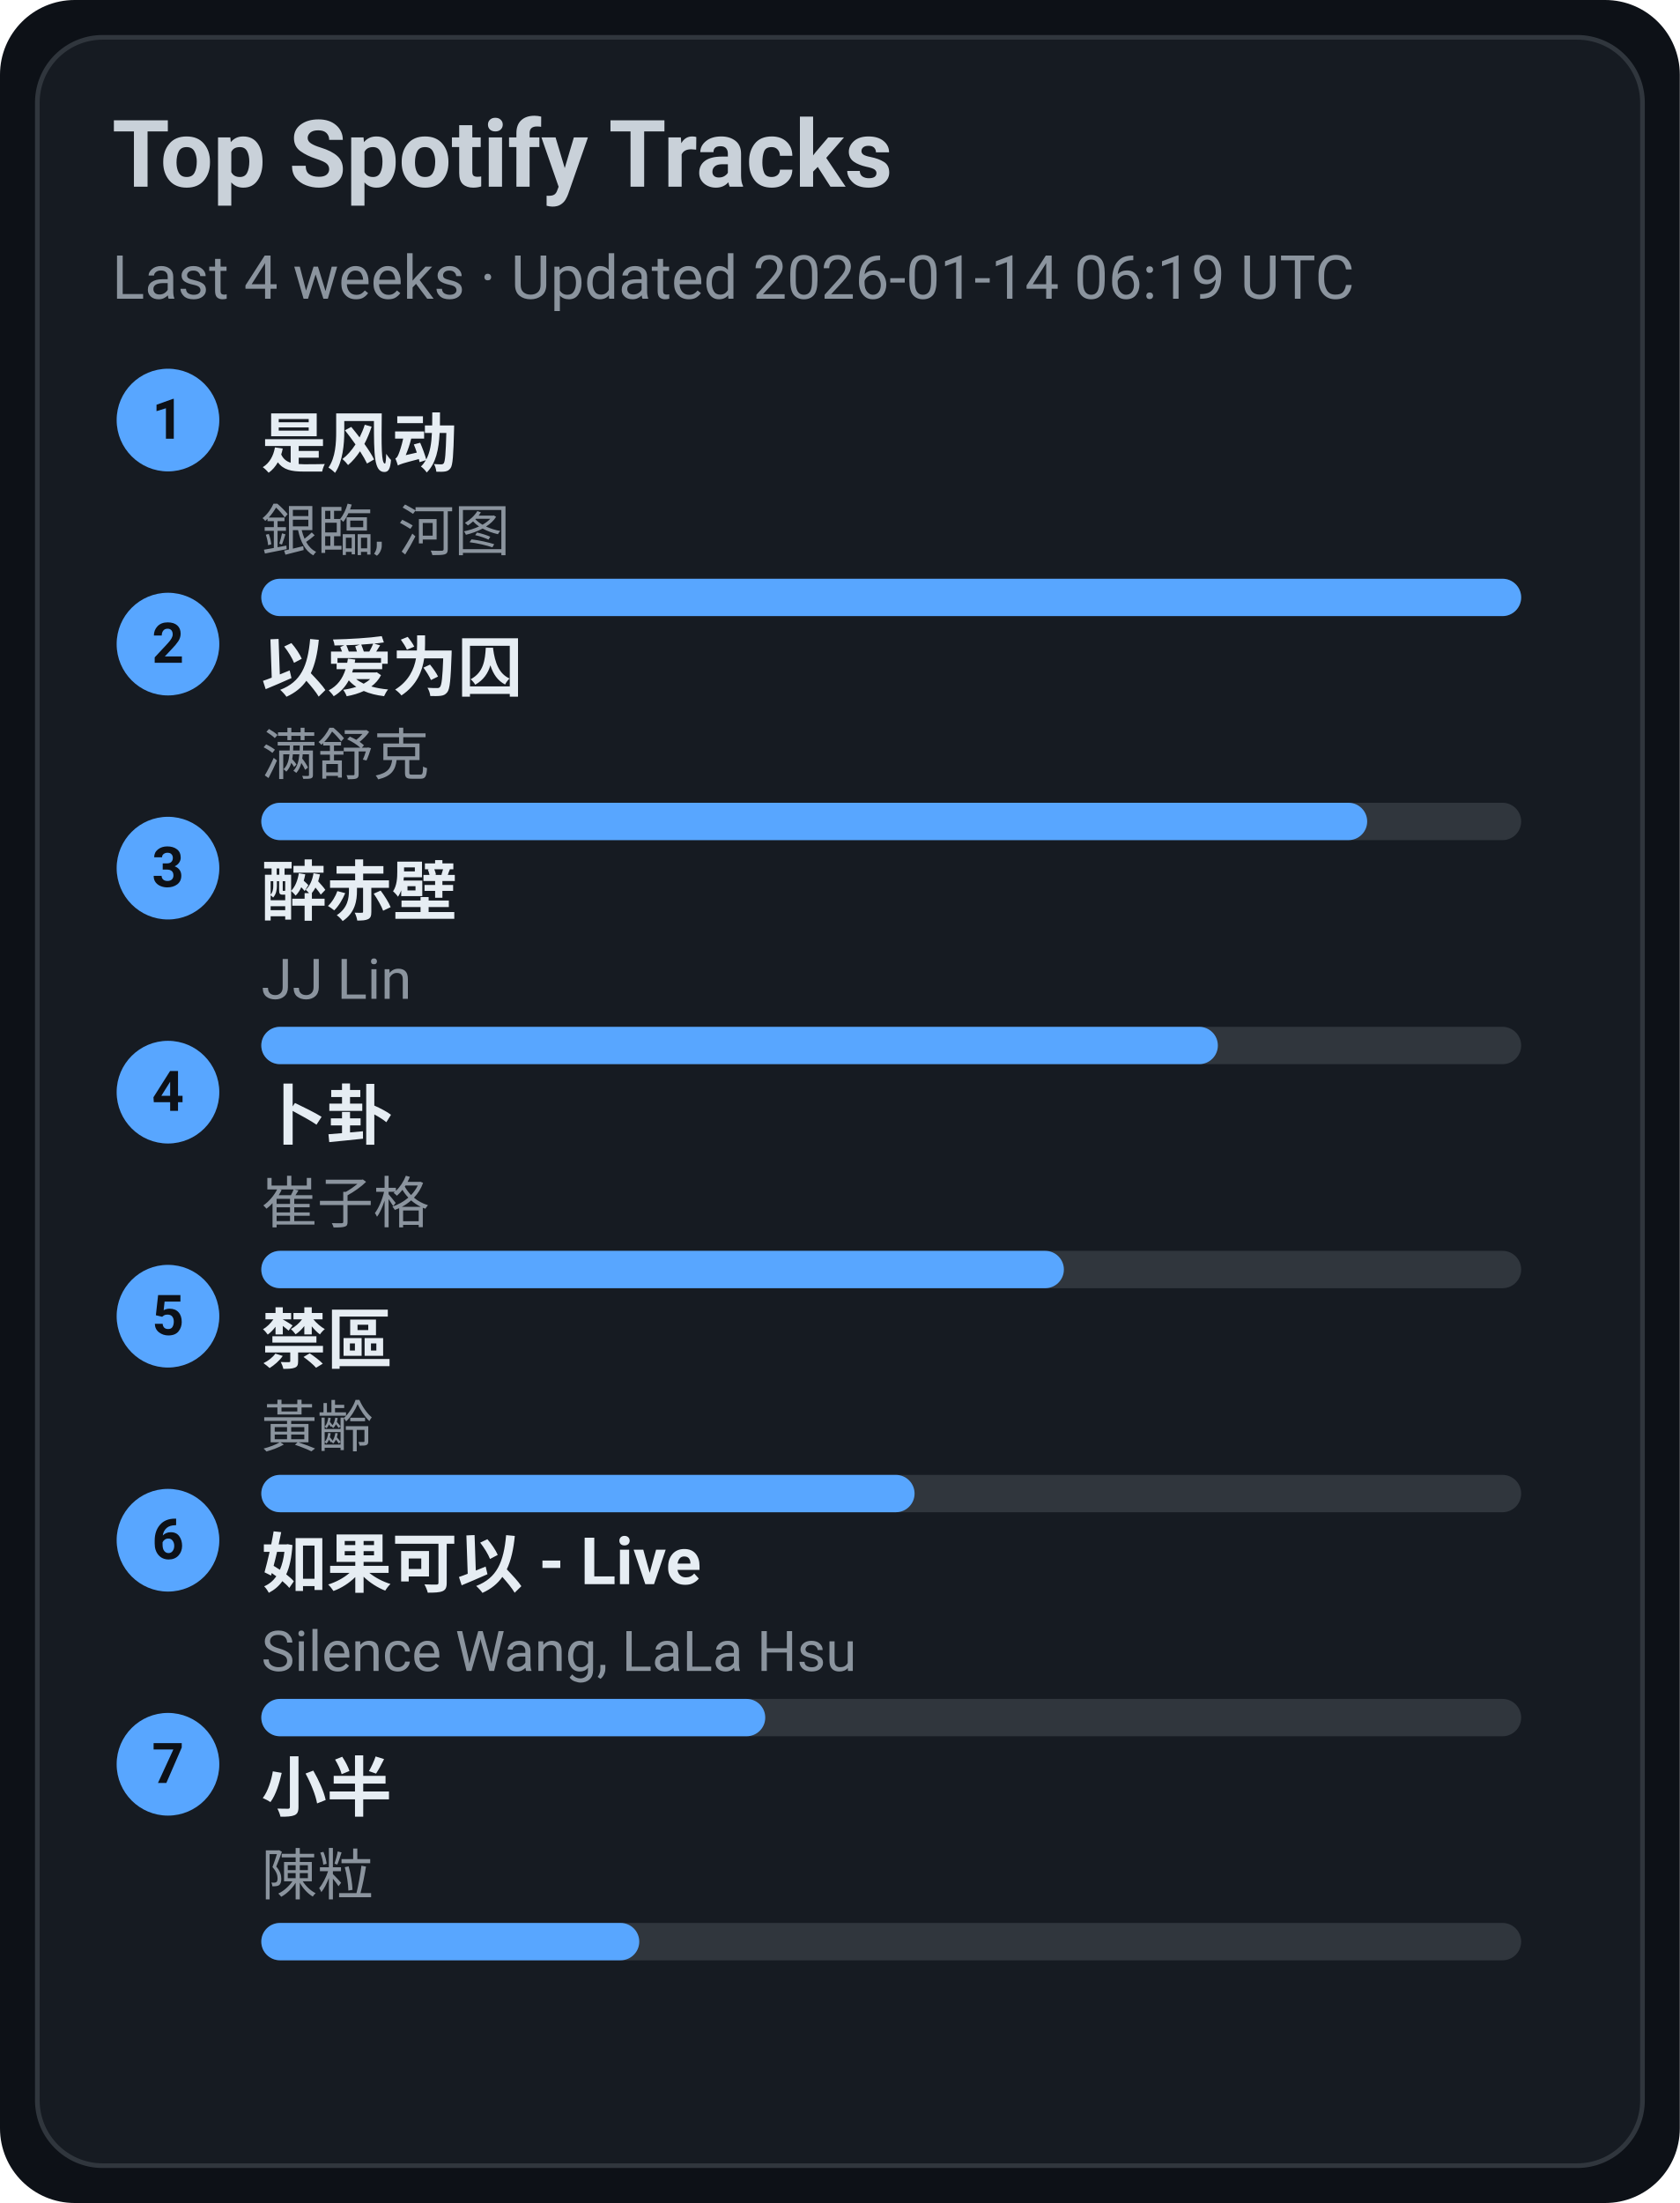
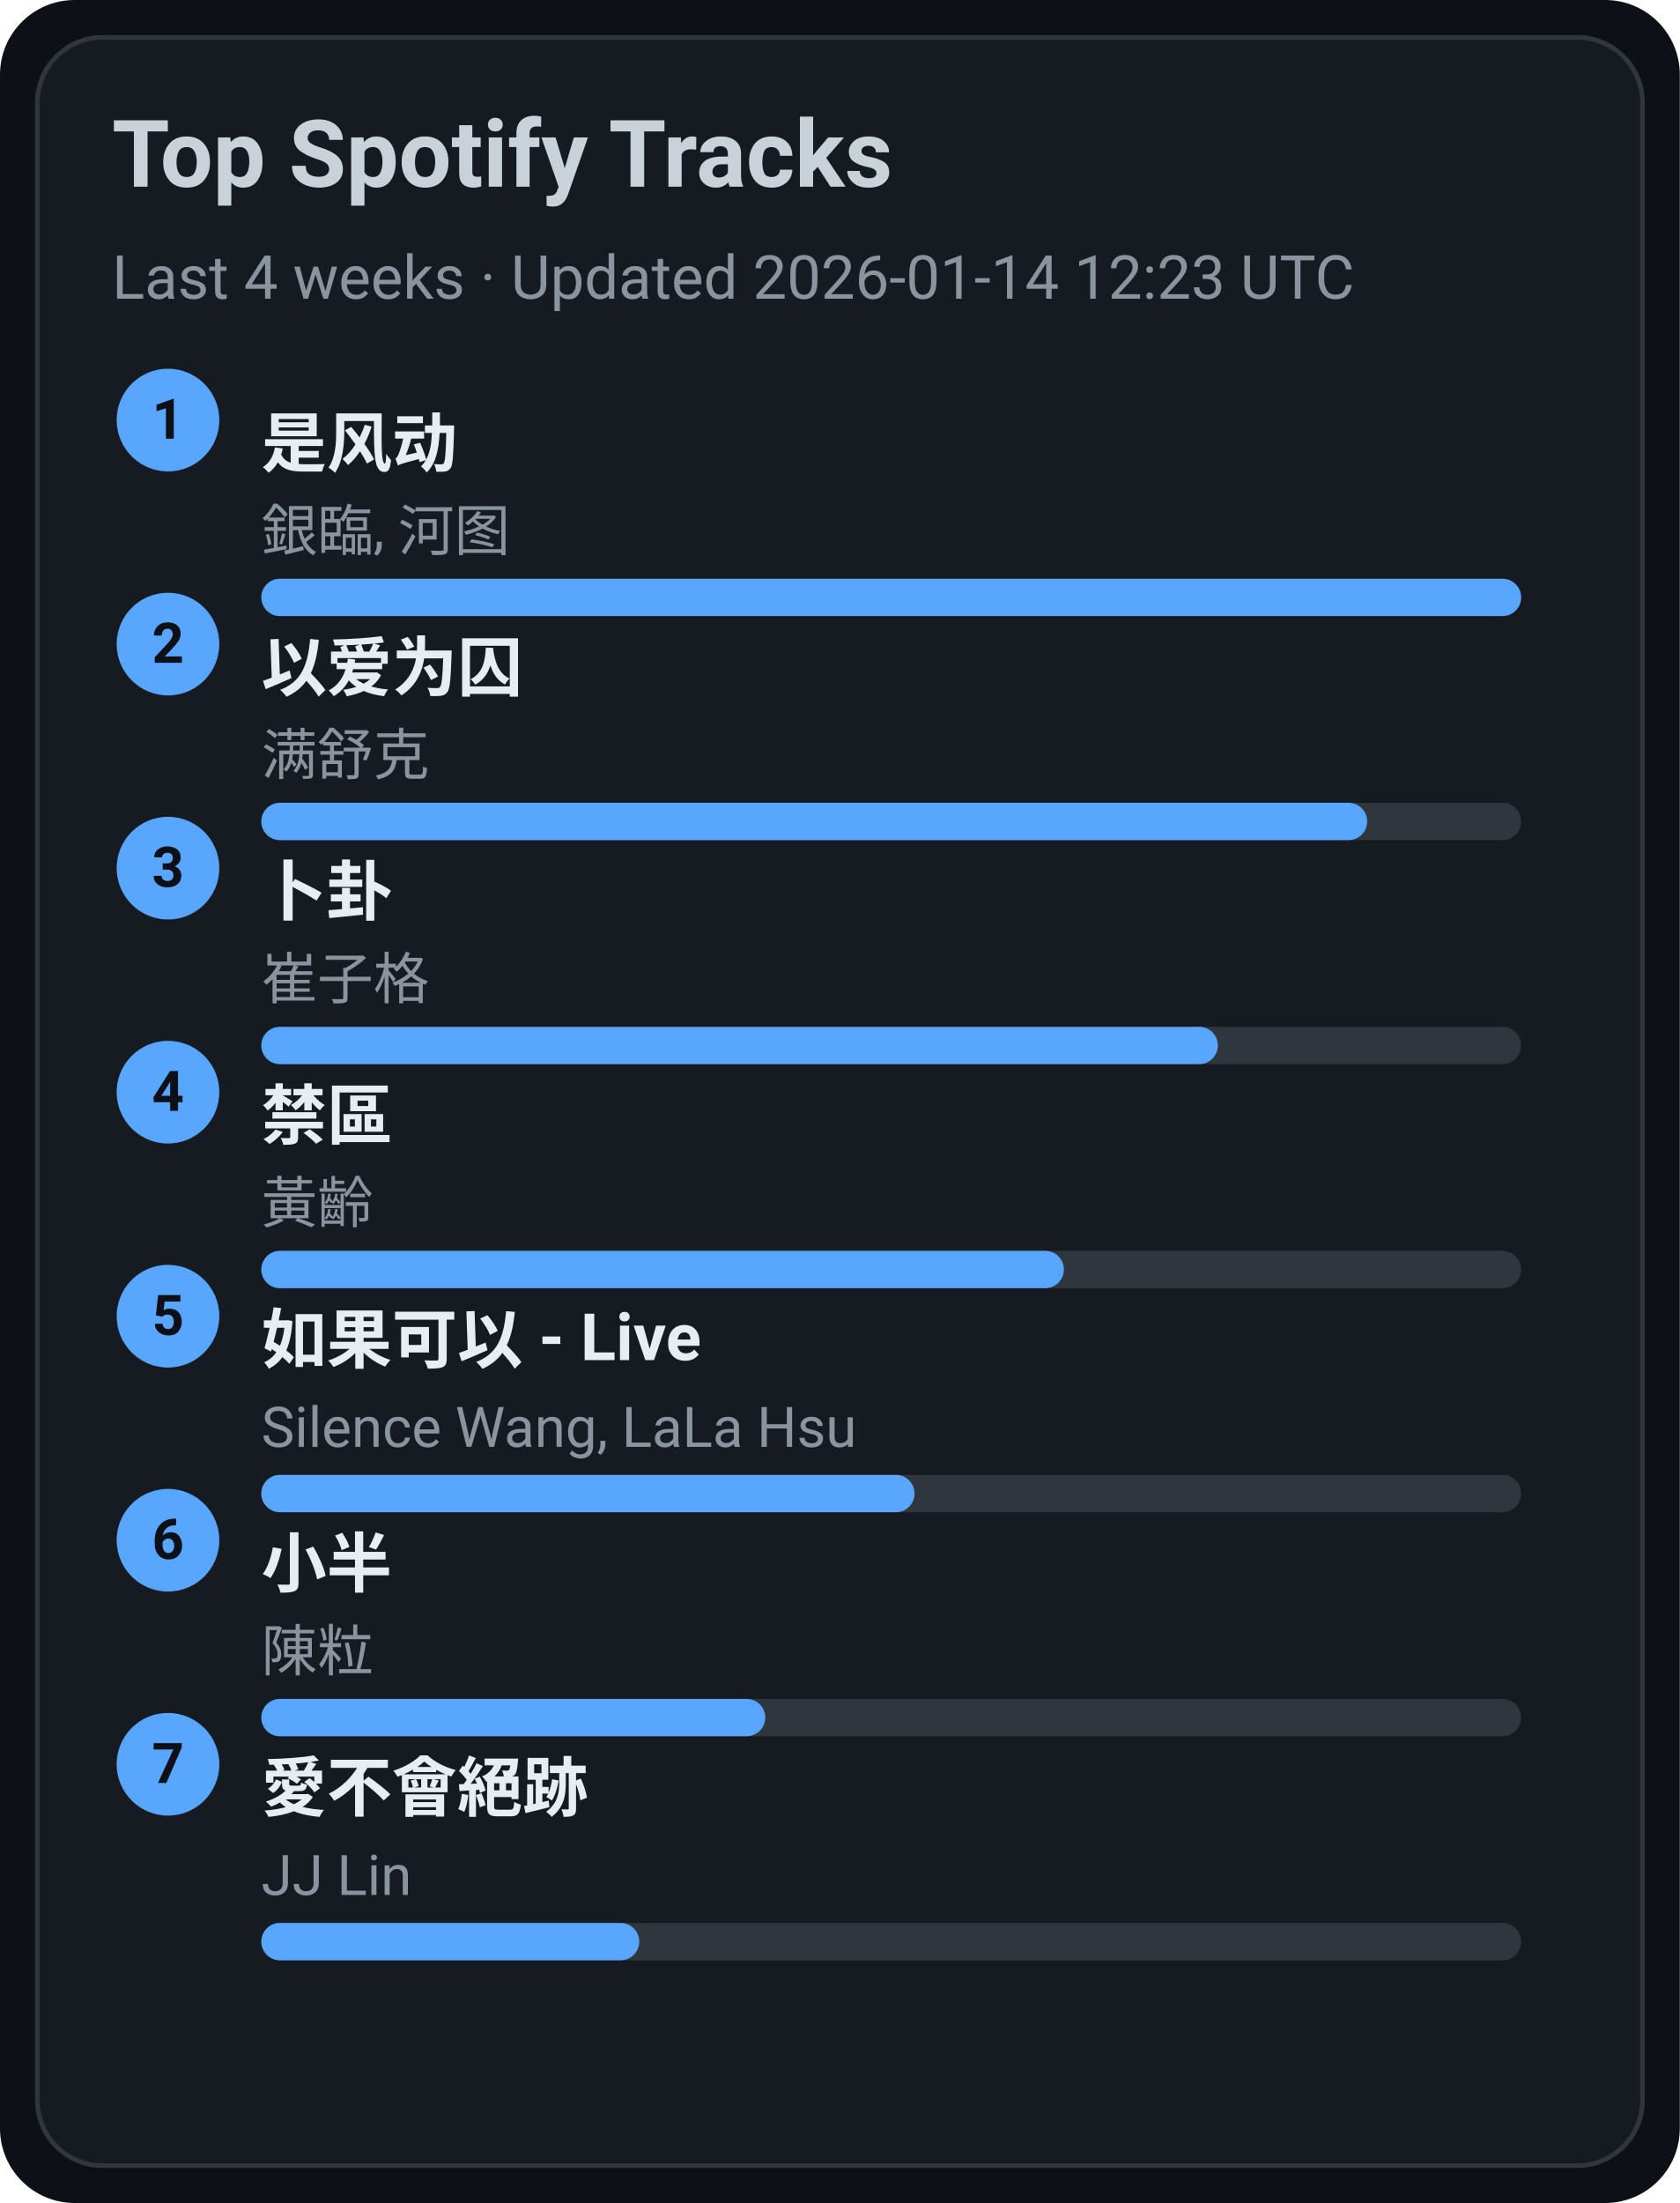
<svg xmlns="http://www.w3.org/2000/svg" width="360" height="472" viewBox="0 0 360 472">
  <style>text{font-family:-apple-system,BlinkMacSystemFont,Segoe UI,Roboto,Ubuntu,Helvetica Neue,Arial,Noto Sans,sans-serif}</style>
  <rect width="360" height="472" rx="16" fill="#0d1117" />
  <rect x="8" y="8" width="344" height="456" rx="14" fill="#161b22" stroke="#30363d" />
  <text x="24" y="40" font-size="20" fill="#c9d1d9" font-weight="600">Top Spotify Tracks</text>
-   <text x="24" y="64" font-size="13" fill="#8b949e">Last 4 weeks · Updated 2026-01-14 06:19 UTC</text>
+   <text x="24" y="64" font-size="13" fill="#8b949e">Last 4 weeks · Updated 2026-01-14 12:23 UTC</text>
  <circle cx="36" cy="90" r="11" fill="#58a6ff" />
  <text x="36" y="94" text-anchor="middle" font-size="12" fill="#0d1117" font-weight="700">1</text>
  <a href="https://open.spotify.com/track/3lePQ8c4jq7bTePsXEmslh" target="_blank" rel="noopener noreferrer">
    <text x="56" y="100" font-size="14" fill="#e6edf3" font-weight="600">是风动</text>
  </a>
  <text x="56" y="118" font-size="12" fill="#8b949e">銀臨, 河图</text>
  <rect x="56" y="124" width="270" height="8" rx="4" fill="#30363d" />
  <rect x="56" y="124" width="270" height="8" rx="4" fill="#58a6ff" />
  <circle cx="36" cy="138" r="11" fill="#58a6ff" />
  <text x="36" y="142" text-anchor="middle" font-size="12" fill="#0d1117" font-weight="700">2</text>
  <a href="https://open.spotify.com/track/0RW2LEfGQK5BaIho6sSLqf" target="_blank" rel="noopener noreferrer">
    <text x="56" y="148" font-size="14" fill="#e6edf3" font-weight="600">以爱为囚</text>
  </a>
  <text x="56" y="166" font-size="12" fill="#8b949e">满舒克</text>
  <rect x="56" y="172" width="270" height="8" rx="4" fill="#30363d" />
  <rect x="56" y="172" width="237" height="8" rx="4" fill="#58a6ff" />
  <circle cx="36" cy="186" r="11" fill="#58a6ff" />
  <text x="36" y="190" text-anchor="middle" font-size="12" fill="#0d1117" font-weight="700">3</text>
-   <a href="https://open.spotify.com/track/69lAYqbyHL1A0gctdLd9WV" target="_blank" rel="noopener noreferrer">
-     <text x="56" y="196" font-size="14" fill="#e6edf3" font-weight="600">醉赤壁</text>
+   <a href="https://open.spotify.com/track/4ToeYifpQaikbYa7krOD6s" target="_blank" rel="noopener noreferrer">
+     <text x="56" y="196" font-size="14" fill="#e6edf3" font-weight="600">卜卦</text>
  </a>
-   <text x="56" y="214" font-size="12" fill="#8b949e">JJ Lin</text>
+   <text x="56" y="214" font-size="12" fill="#8b949e">崔子格</text>
  <rect x="56" y="220" width="270" height="8" rx="4" fill="#30363d" />
  <rect x="56" y="220" width="205" height="8" rx="4" fill="#58a6ff" />
  <circle cx="36" cy="234" r="11" fill="#58a6ff" />
  <text x="36" y="238" text-anchor="middle" font-size="12" fill="#0d1117" font-weight="700">4</text>
-   <a href="https://open.spotify.com/track/4ToeYifpQaikbYa7krOD6s" target="_blank" rel="noopener noreferrer">
-     <text x="56" y="244" font-size="14" fill="#e6edf3" font-weight="600">卜卦</text>
+   <a href="https://open.spotify.com/track/5HAMeMgu9hGL5a8ZwNz6cp" target="_blank" rel="noopener noreferrer">
+     <text x="56" y="244" font-size="14" fill="#e6edf3" font-weight="600">禁區</text>
  </a>
-   <text x="56" y="262" font-size="12" fill="#8b949e">崔子格</text>
+   <text x="56" y="262" font-size="12" fill="#8b949e">黃齡</text>
  <rect x="56" y="268" width="270" height="8" rx="4" fill="#30363d" />
  <rect x="56" y="268" width="172" height="8" rx="4" fill="#58a6ff" />
  <circle cx="36" cy="282" r="11" fill="#58a6ff" />
  <text x="36" y="286" text-anchor="middle" font-size="12" fill="#0d1117" font-weight="700">5</text>
-   <a href="https://open.spotify.com/track/5HAMeMgu9hGL5a8ZwNz6cp" target="_blank" rel="noopener noreferrer">
-     <text x="56" y="292" font-size="14" fill="#e6edf3" font-weight="600">禁區</text>
+   <a href="https://open.spotify.com/track/6IF65dJzfmPcX7jwDegwoo" target="_blank" rel="noopener noreferrer">
+     <text x="56" y="292" font-size="14" fill="#e6edf3" font-weight="600">如果可以 - Live</text>
  </a>
-   <text x="56" y="310" font-size="12" fill="#8b949e">黃齡</text>
+   <text x="56" y="310" font-size="12" fill="#8b949e">Silence Wang, LaLa Hsu</text>
  <rect x="56" y="316" width="270" height="8" rx="4" fill="#30363d" />
  <rect x="56" y="316" width="140" height="8" rx="4" fill="#58a6ff" />
  <circle cx="36" cy="330" r="11" fill="#58a6ff" />
  <text x="36" y="334" text-anchor="middle" font-size="12" fill="#0d1117" font-weight="700">6</text>
-   <a href="https://open.spotify.com/track/6IF65dJzfmPcX7jwDegwoo" target="_blank" rel="noopener noreferrer">
-     <text x="56" y="340" font-size="14" fill="#e6edf3" font-weight="600">如果可以 - Live</text>
+   <a href="https://open.spotify.com/track/3QxWTqyIT4O9bokIZlNDpo" target="_blank" rel="noopener noreferrer">
+     <text x="56" y="340" font-size="14" fill="#e6edf3" font-weight="600">小半</text>
  </a>
-   <text x="56" y="358" font-size="12" fill="#8b949e">Silence Wang, LaLa Hsu</text>
+   <text x="56" y="358" font-size="12" fill="#8b949e">陳粒</text>
  <rect x="56" y="364" width="270" height="8" rx="4" fill="#30363d" />
  <rect x="56" y="364" width="108" height="8" rx="4" fill="#58a6ff" />
  <circle cx="36" cy="378" r="11" fill="#58a6ff" />
  <text x="36" y="382" text-anchor="middle" font-size="12" fill="#0d1117" font-weight="700">7</text>
-   <a href="https://open.spotify.com/track/3QxWTqyIT4O9bokIZlNDpo" target="_blank" rel="noopener noreferrer">
-     <text x="56" y="388" font-size="14" fill="#e6edf3" font-weight="600">小半</text>
+   <a href="https://open.spotify.com/track/3zP4GbFEI4GLJMblRgLmdK" target="_blank" rel="noopener noreferrer">
+     <text x="56" y="388" font-size="14" fill="#e6edf3" font-weight="600">愛不會絕跡</text>
  </a>
-   <text x="56" y="406" font-size="12" fill="#8b949e">陳粒</text>
+   <text x="56" y="406" font-size="12" fill="#8b949e">JJ Lin</text>
  <rect x="56" y="412" width="270" height="8" rx="4" fill="#30363d" />
  <rect x="56" y="412" width="81" height="8" rx="4" fill="#58a6ff" />
</svg>
